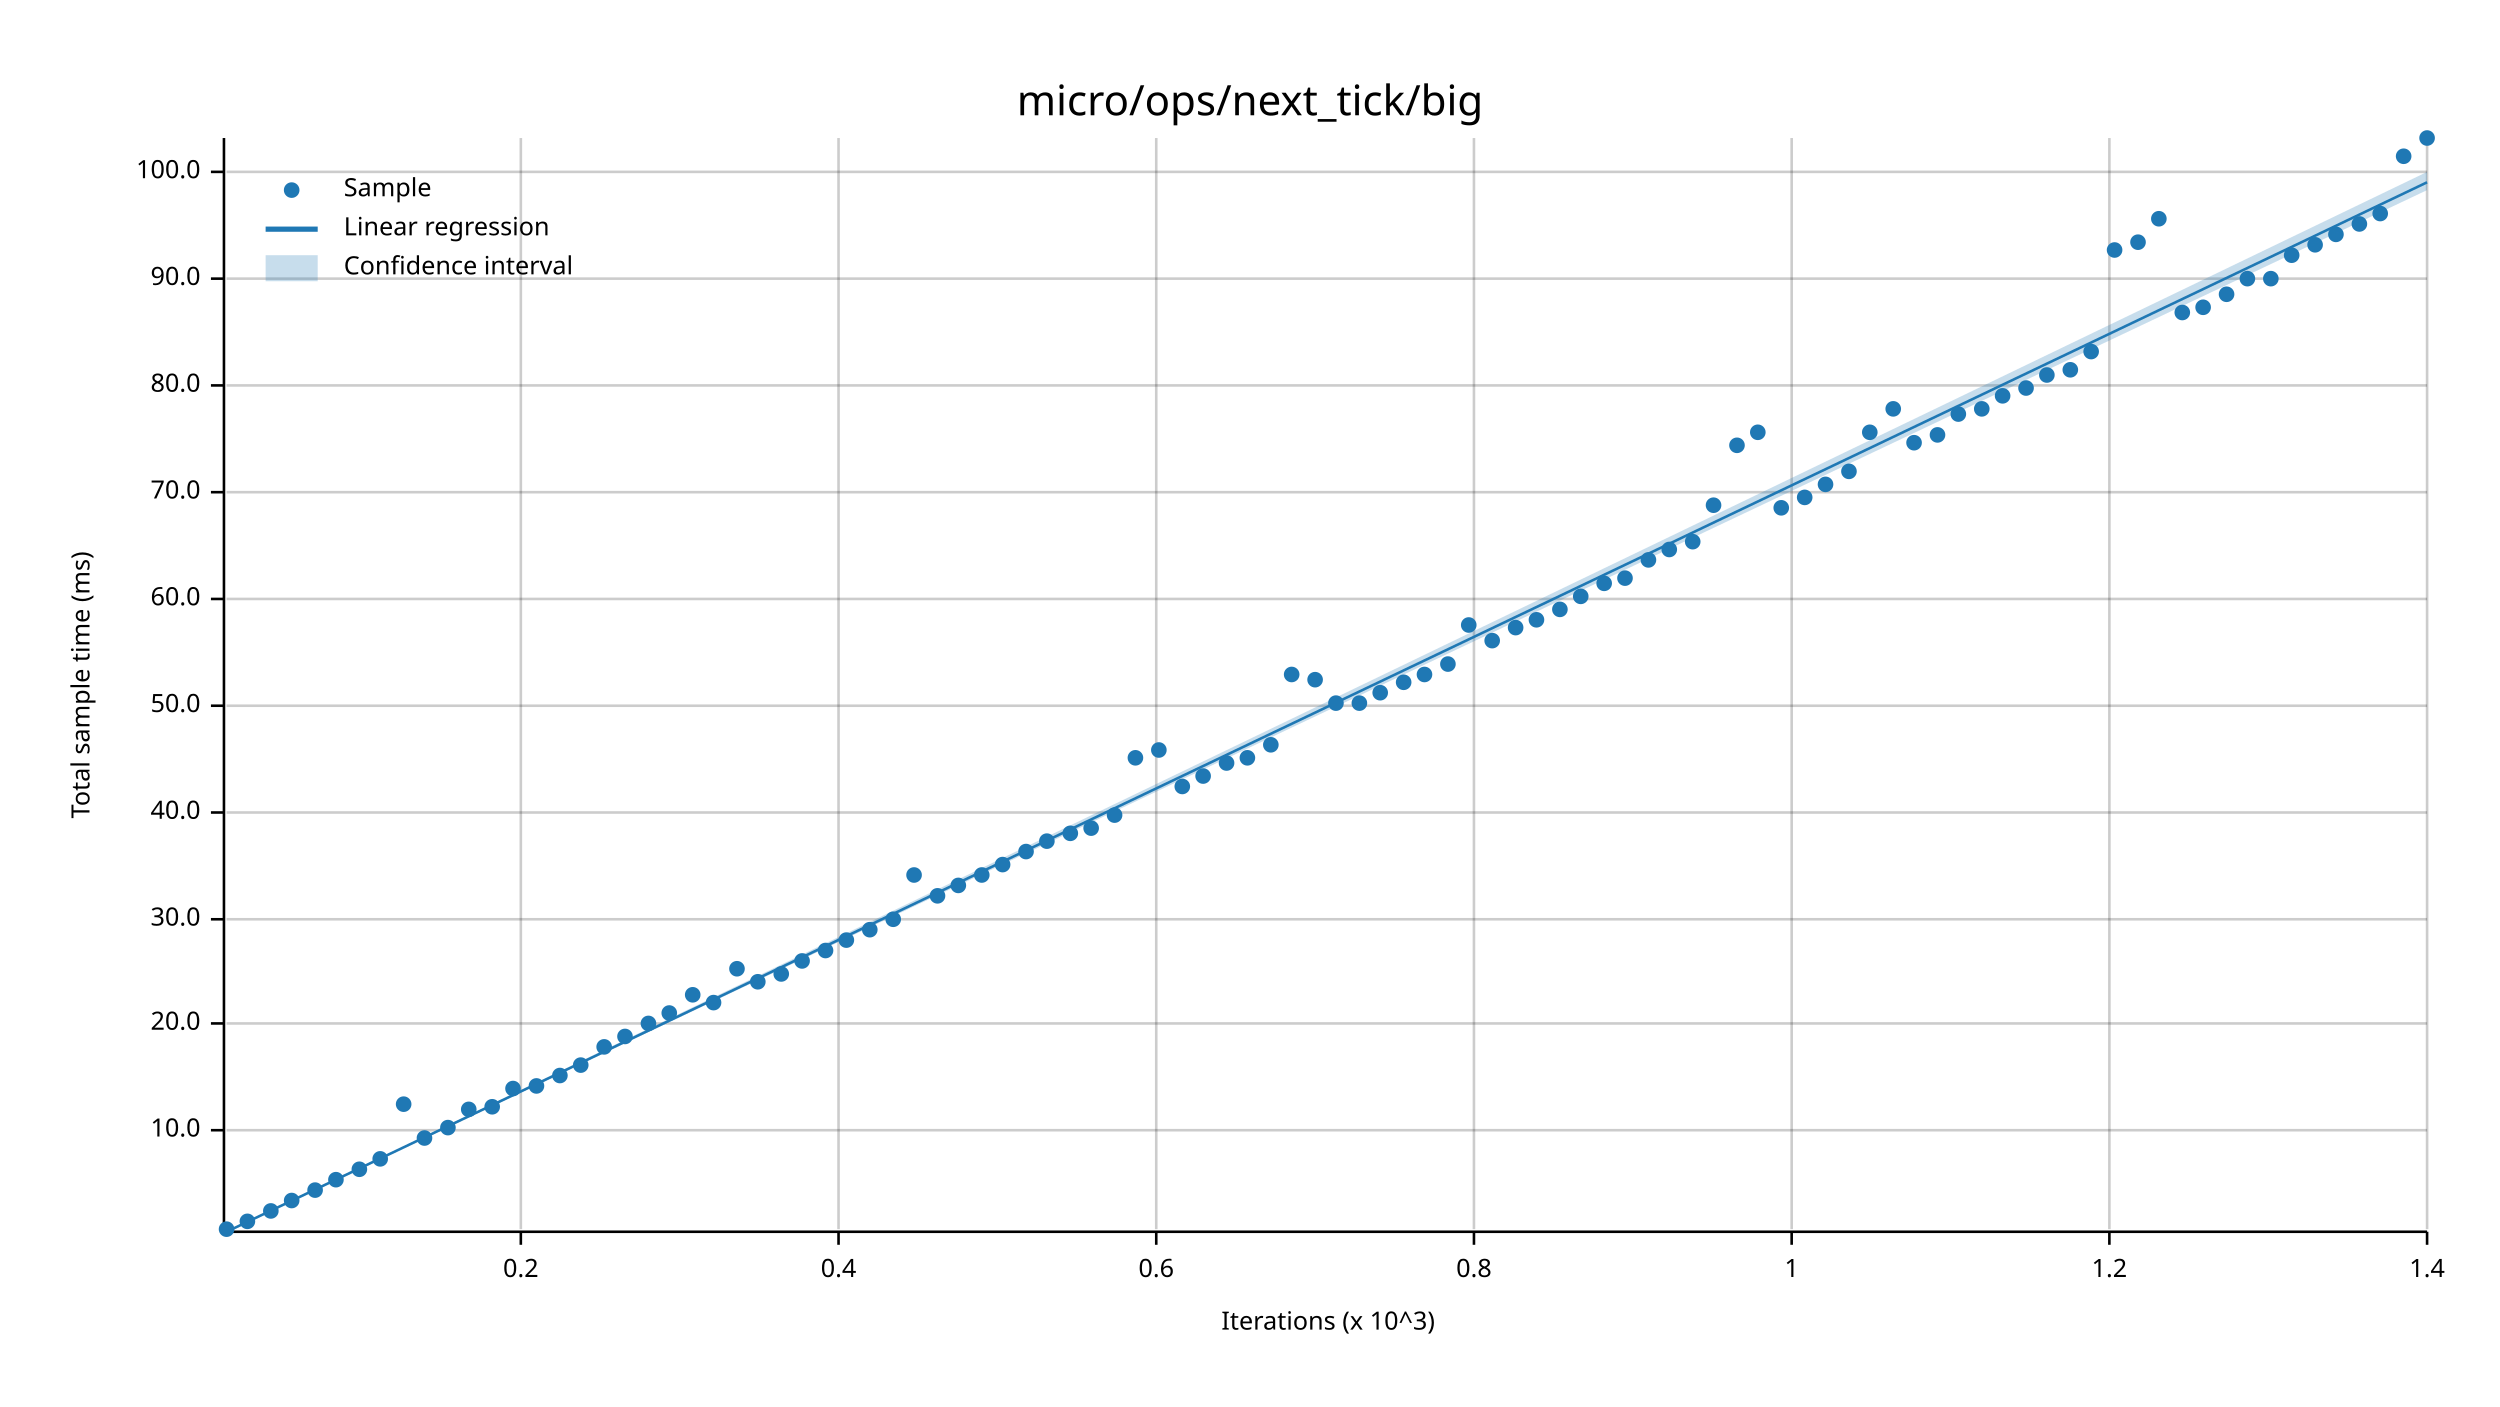
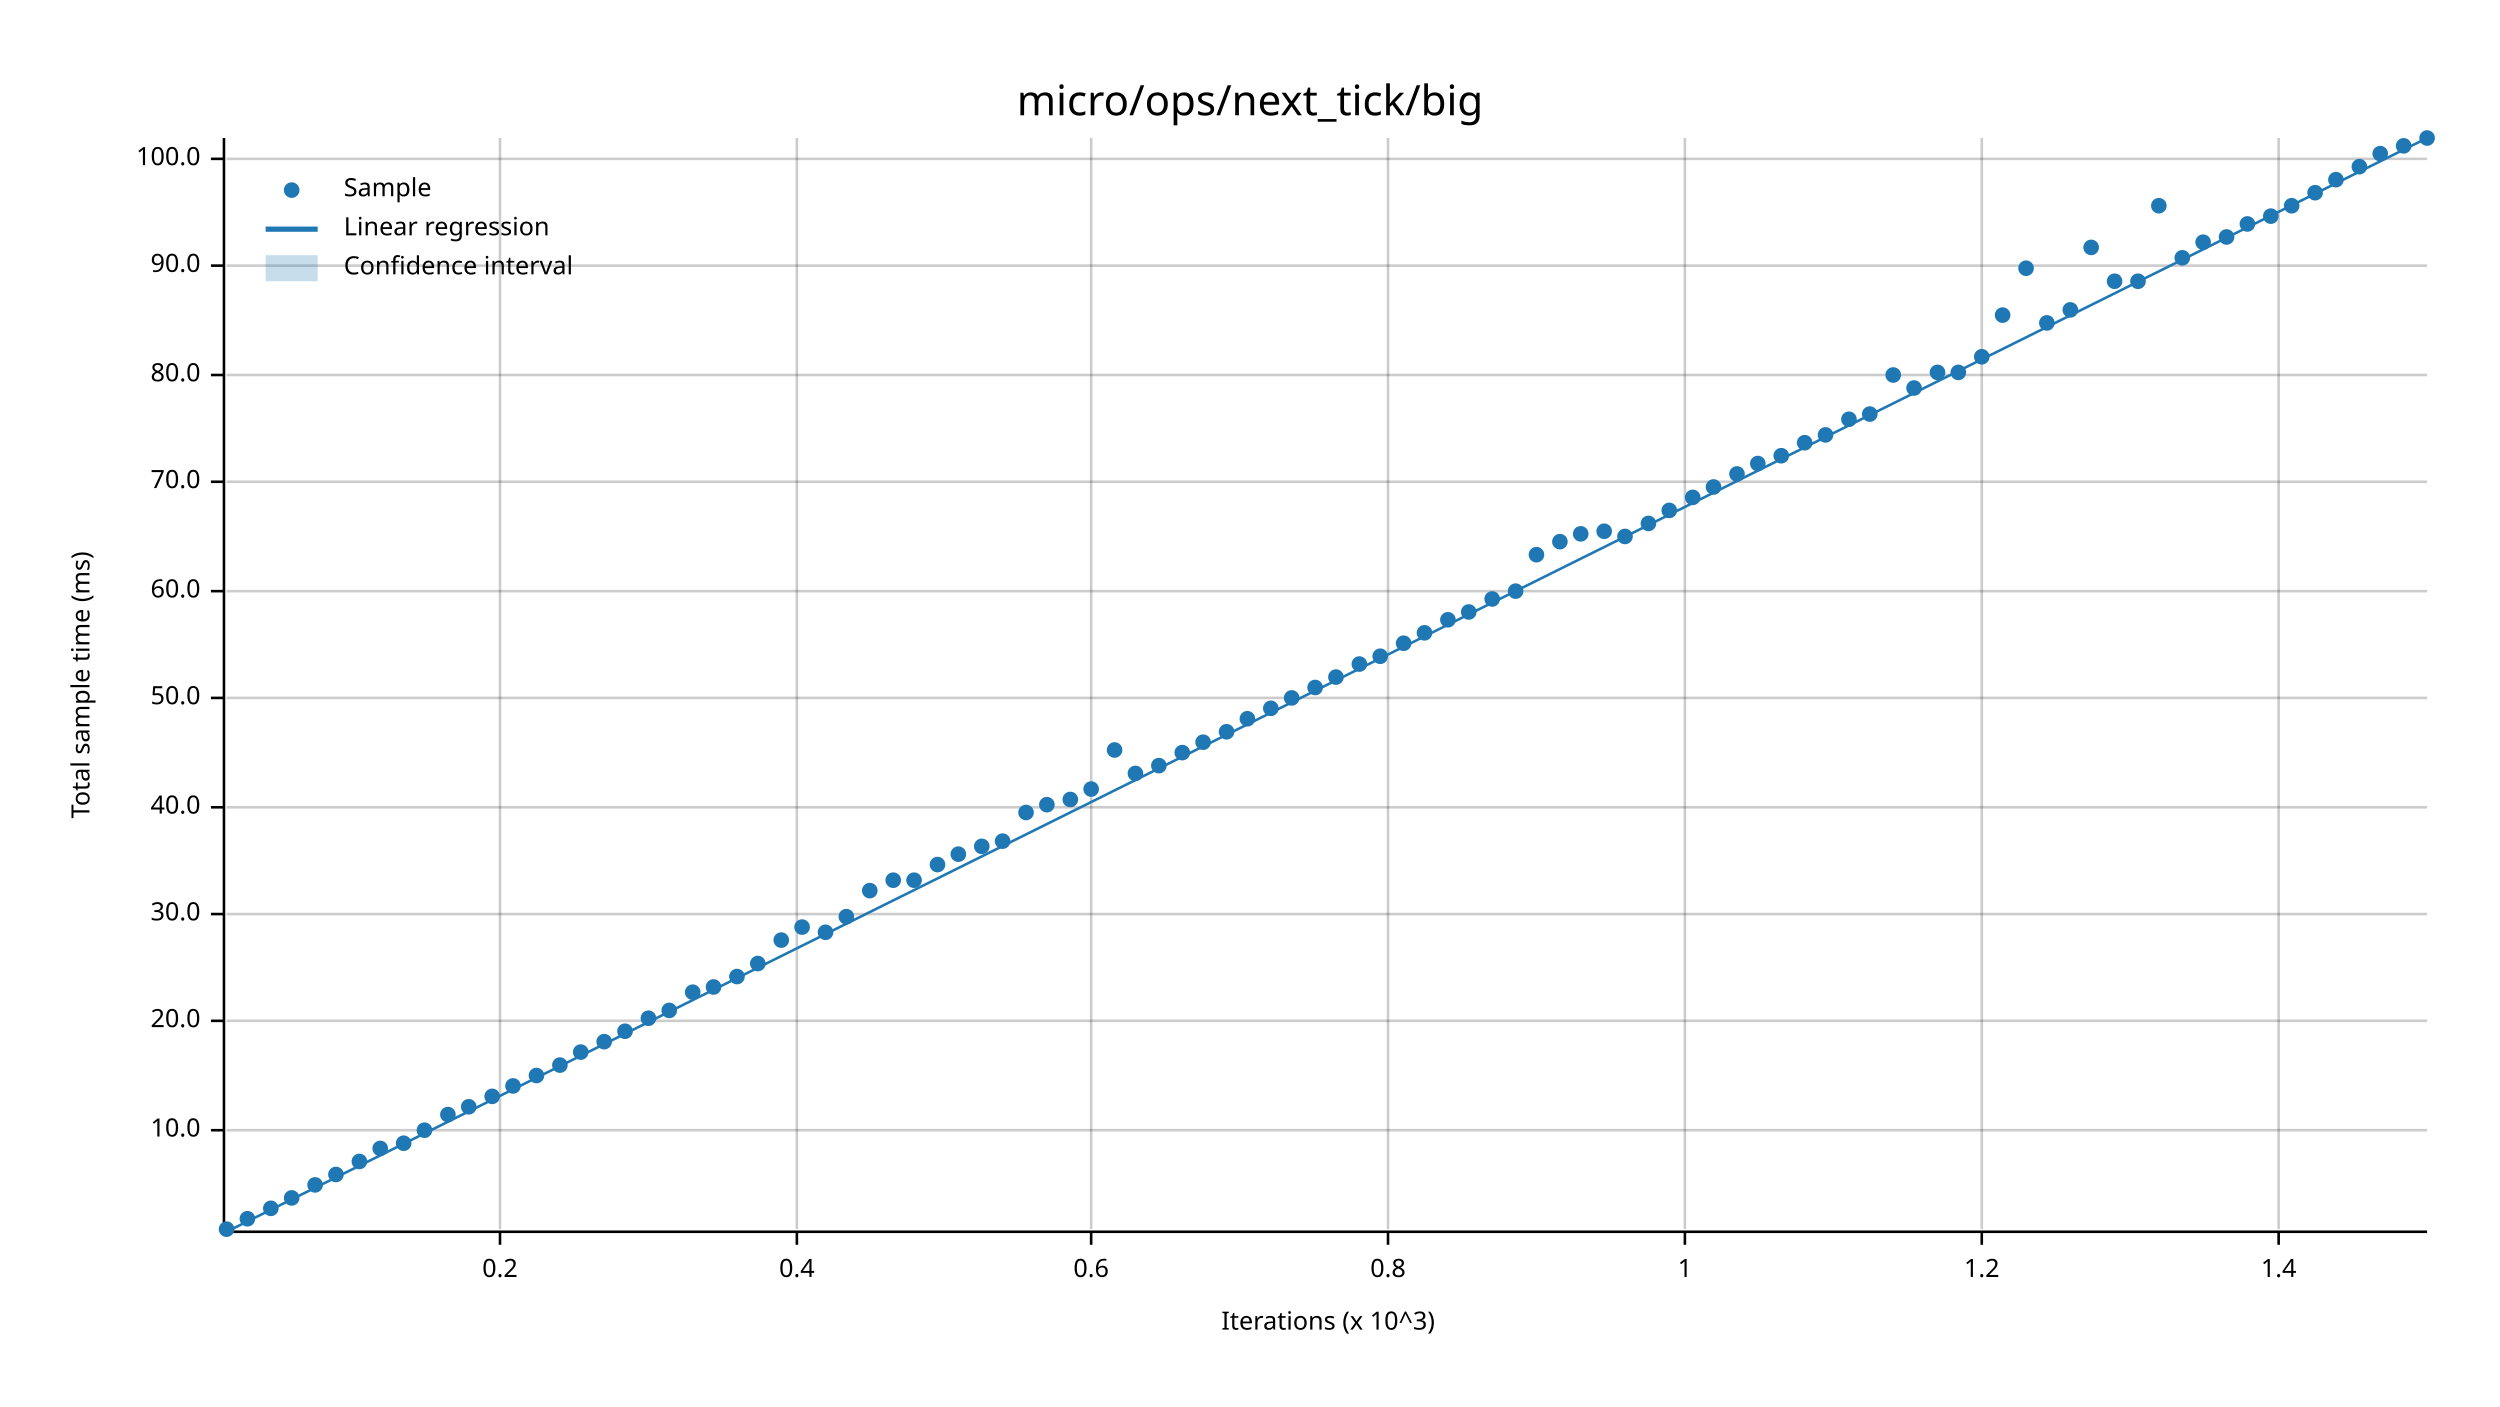
<svg xmlns="http://www.w3.org/2000/svg" width="960" height="540" viewBox="0 0 960 540">
  <text x="480" y="32" dy="0.76em" text-anchor="middle" font-family="sans-serif" font-size="16.129" opacity="1" fill="#000000">
micro/ops/next_tick/big
</text>
  <text x="27" y="263" dy="0.76em" text-anchor="middle" font-family="sans-serif" font-size="9.677" opacity="1" fill="#000000" transform="rotate(270, 27, 263)">
Total sample time (ms)
</text>
  <text x="510" y="513" dy="-0.5ex" text-anchor="middle" font-family="sans-serif" font-size="9.677" opacity="1" fill="#000000">
Iterations (x 10^3)
</text>
-   <line opacity="0.2" stroke="#000000" stroke-width="1" x1="200" y1="472" x2="200" y2="53" />
-   <line opacity="0.2" stroke="#000000" stroke-width="1" x1="322" y1="472" x2="322" y2="53" />
-   <line opacity="0.2" stroke="#000000" stroke-width="1" x1="444" y1="472" x2="444" y2="53" />
-   <line opacity="0.2" stroke="#000000" stroke-width="1" x1="566" y1="472" x2="566" y2="53" />
-   <line opacity="0.2" stroke="#000000" stroke-width="1" x1="688" y1="472" x2="688" y2="53" />
-   <line opacity="0.2" stroke="#000000" stroke-width="1" x1="810" y1="472" x2="810" y2="53" />
-   <line opacity="0.2" stroke="#000000" stroke-width="1" x1="932" y1="472" x2="932" y2="53" />
+   <line opacity="0.2" stroke="#000000" stroke-width="1" x1="192" y1="472" x2="192" y2="53" />
+   <line opacity="0.2" stroke="#000000" stroke-width="1" x1="306" y1="472" x2="306" y2="53" />
+   <line opacity="0.2" stroke="#000000" stroke-width="1" x1="419" y1="472" x2="419" y2="53" />
+   <line opacity="0.2" stroke="#000000" stroke-width="1" x1="533" y1="472" x2="533" y2="53" />
+   <line opacity="0.2" stroke="#000000" stroke-width="1" x1="647" y1="472" x2="647" y2="53" />
+   <line opacity="0.2" stroke="#000000" stroke-width="1" x1="761" y1="472" x2="761" y2="53" />
+   <line opacity="0.2" stroke="#000000" stroke-width="1" x1="875" y1="472" x2="875" y2="53" />
  <line opacity="0.2" stroke="#000000" stroke-width="1" x1="87" y1="434" x2="932" y2="434" />
-   <line opacity="0.2" stroke="#000000" stroke-width="1" x1="87" y1="393" x2="932" y2="393" />
-   <line opacity="0.2" stroke="#000000" stroke-width="1" x1="87" y1="353" x2="932" y2="353" />
-   <line opacity="0.2" stroke="#000000" stroke-width="1" x1="87" y1="312" x2="932" y2="312" />
-   <line opacity="0.2" stroke="#000000" stroke-width="1" x1="87" y1="271" x2="932" y2="271" />
-   <line opacity="0.2" stroke="#000000" stroke-width="1" x1="87" y1="230" x2="932" y2="230" />
-   <line opacity="0.2" stroke="#000000" stroke-width="1" x1="87" y1="189" x2="932" y2="189" />
-   <line opacity="0.2" stroke="#000000" stroke-width="1" x1="87" y1="148" x2="932" y2="148" />
-   <line opacity="0.2" stroke="#000000" stroke-width="1" x1="87" y1="107" x2="932" y2="107" />
-   <line opacity="0.2" stroke="#000000" stroke-width="1" x1="87" y1="66" x2="932" y2="66" />
+   <line opacity="0.2" stroke="#000000" stroke-width="1" x1="87" y1="392" x2="932" y2="392" />
+   <line opacity="0.2" stroke="#000000" stroke-width="1" x1="87" y1="351" x2="932" y2="351" />
+   <line opacity="0.2" stroke="#000000" stroke-width="1" x1="87" y1="310" x2="932" y2="310" />
+   <line opacity="0.2" stroke="#000000" stroke-width="1" x1="87" y1="268" x2="932" y2="268" />
+   <line opacity="0.2" stroke="#000000" stroke-width="1" x1="87" y1="227" x2="932" y2="227" />
+   <line opacity="0.2" stroke="#000000" stroke-width="1" x1="87" y1="185" x2="932" y2="185" />
+   <line opacity="0.2" stroke="#000000" stroke-width="1" x1="87" y1="144" x2="932" y2="144" />
+   <line opacity="0.2" stroke="#000000" stroke-width="1" x1="87" y1="102" x2="932" y2="102" />
+   <line opacity="0.2" stroke="#000000" stroke-width="1" x1="87" y1="61" x2="932" y2="61" />
  <polyline fill="none" opacity="1" stroke="#000000" stroke-width="1" points="86,53 86,472 " />
  <text x="77" y="434" dy="0.5ex" text-anchor="end" font-family="sans-serif" font-size="9.677" opacity="1" fill="#000000">
10.0
</text>
  <polyline fill="none" opacity="1" stroke="#000000" stroke-width="1" points="81,434 86,434 " />
-   <text x="77" y="393" dy="0.5ex" text-anchor="end" font-family="sans-serif" font-size="9.677" opacity="1" fill="#000000">
+   <text x="77" y="392" dy="0.5ex" text-anchor="end" font-family="sans-serif" font-size="9.677" opacity="1" fill="#000000">
20.0
</text>
-   <polyline fill="none" opacity="1" stroke="#000000" stroke-width="1" points="81,393 86,393 " />
-   <text x="77" y="353" dy="0.5ex" text-anchor="end" font-family="sans-serif" font-size="9.677" opacity="1" fill="#000000">
+   <polyline fill="none" opacity="1" stroke="#000000" stroke-width="1" points="81,392 86,392 " />
+   <text x="77" y="351" dy="0.5ex" text-anchor="end" font-family="sans-serif" font-size="9.677" opacity="1" fill="#000000">
30.0
</text>
-   <polyline fill="none" opacity="1" stroke="#000000" stroke-width="1" points="81,353 86,353 " />
-   <text x="77" y="312" dy="0.5ex" text-anchor="end" font-family="sans-serif" font-size="9.677" opacity="1" fill="#000000">
+   <polyline fill="none" opacity="1" stroke="#000000" stroke-width="1" points="81,351 86,351 " />
+   <text x="77" y="310" dy="0.5ex" text-anchor="end" font-family="sans-serif" font-size="9.677" opacity="1" fill="#000000">
40.0
</text>
-   <polyline fill="none" opacity="1" stroke="#000000" stroke-width="1" points="81,312 86,312 " />
-   <text x="77" y="271" dy="0.5ex" text-anchor="end" font-family="sans-serif" font-size="9.677" opacity="1" fill="#000000">
+   <polyline fill="none" opacity="1" stroke="#000000" stroke-width="1" points="81,310 86,310 " />
+   <text x="77" y="268" dy="0.5ex" text-anchor="end" font-family="sans-serif" font-size="9.677" opacity="1" fill="#000000">
50.0
</text>
-   <polyline fill="none" opacity="1" stroke="#000000" stroke-width="1" points="81,271 86,271 " />
-   <text x="77" y="230" dy="0.5ex" text-anchor="end" font-family="sans-serif" font-size="9.677" opacity="1" fill="#000000">
+   <polyline fill="none" opacity="1" stroke="#000000" stroke-width="1" points="81,268 86,268 " />
+   <text x="77" y="227" dy="0.5ex" text-anchor="end" font-family="sans-serif" font-size="9.677" opacity="1" fill="#000000">
60.0
</text>
-   <polyline fill="none" opacity="1" stroke="#000000" stroke-width="1" points="81,230 86,230 " />
-   <text x="77" y="189" dy="0.5ex" text-anchor="end" font-family="sans-serif" font-size="9.677" opacity="1" fill="#000000">
+   <polyline fill="none" opacity="1" stroke="#000000" stroke-width="1" points="81,227 86,227 " />
+   <text x="77" y="185" dy="0.5ex" text-anchor="end" font-family="sans-serif" font-size="9.677" opacity="1" fill="#000000">
70.0
</text>
-   <polyline fill="none" opacity="1" stroke="#000000" stroke-width="1" points="81,189 86,189 " />
-   <text x="77" y="148" dy="0.5ex" text-anchor="end" font-family="sans-serif" font-size="9.677" opacity="1" fill="#000000">
+   <polyline fill="none" opacity="1" stroke="#000000" stroke-width="1" points="81,185 86,185 " />
+   <text x="77" y="144" dy="0.5ex" text-anchor="end" font-family="sans-serif" font-size="9.677" opacity="1" fill="#000000">
80.0
</text>
-   <polyline fill="none" opacity="1" stroke="#000000" stroke-width="1" points="81,148 86,148 " />
-   <text x="77" y="107" dy="0.5ex" text-anchor="end" font-family="sans-serif" font-size="9.677" opacity="1" fill="#000000">
+   <polyline fill="none" opacity="1" stroke="#000000" stroke-width="1" points="81,144 86,144 " />
+   <text x="77" y="102" dy="0.5ex" text-anchor="end" font-family="sans-serif" font-size="9.677" opacity="1" fill="#000000">
90.0
</text>
-   <polyline fill="none" opacity="1" stroke="#000000" stroke-width="1" points="81,107 86,107 " />
-   <text x="77" y="66" dy="0.5ex" text-anchor="end" font-family="sans-serif" font-size="9.677" opacity="1" fill="#000000">
+   <polyline fill="none" opacity="1" stroke="#000000" stroke-width="1" points="81,102 86,102 " />
+   <text x="77" y="61" dy="0.5ex" text-anchor="end" font-family="sans-serif" font-size="9.677" opacity="1" fill="#000000">
100.0
</text>
-   <polyline fill="none" opacity="1" stroke="#000000" stroke-width="1" points="81,66 86,66 " />
+   <polyline fill="none" opacity="1" stroke="#000000" stroke-width="1" points="81,61 86,61 " />
  <polyline fill="none" opacity="1" stroke="#000000" stroke-width="1" points="87,473 932,473 " />
-   <text x="200" y="483" dy="0.76em" text-anchor="middle" font-family="sans-serif" font-size="9.677" opacity="1" fill="#000000">
+   <text x="192" y="483" dy="0.76em" text-anchor="middle" font-family="sans-serif" font-size="9.677" opacity="1" fill="#000000">
0.2
</text>
-   <polyline fill="none" opacity="1" stroke="#000000" stroke-width="1" points="200,473 200,478 " />
-   <text x="322" y="483" dy="0.76em" text-anchor="middle" font-family="sans-serif" font-size="9.677" opacity="1" fill="#000000">
+   <polyline fill="none" opacity="1" stroke="#000000" stroke-width="1" points="192,473 192,478 " />
+   <text x="306" y="483" dy="0.76em" text-anchor="middle" font-family="sans-serif" font-size="9.677" opacity="1" fill="#000000">
0.4
</text>
-   <polyline fill="none" opacity="1" stroke="#000000" stroke-width="1" points="322,473 322,478 " />
-   <text x="444" y="483" dy="0.76em" text-anchor="middle" font-family="sans-serif" font-size="9.677" opacity="1" fill="#000000">
+   <polyline fill="none" opacity="1" stroke="#000000" stroke-width="1" points="306,473 306,478 " />
+   <text x="419" y="483" dy="0.76em" text-anchor="middle" font-family="sans-serif" font-size="9.677" opacity="1" fill="#000000">
0.6
</text>
-   <polyline fill="none" opacity="1" stroke="#000000" stroke-width="1" points="444,473 444,478 " />
-   <text x="566" y="483" dy="0.76em" text-anchor="middle" font-family="sans-serif" font-size="9.677" opacity="1" fill="#000000">
+   <polyline fill="none" opacity="1" stroke="#000000" stroke-width="1" points="419,473 419,478 " />
+   <text x="533" y="483" dy="0.76em" text-anchor="middle" font-family="sans-serif" font-size="9.677" opacity="1" fill="#000000">
0.8
</text>
-   <polyline fill="none" opacity="1" stroke="#000000" stroke-width="1" points="566,473 566,478 " />
-   <text x="688" y="483" dy="0.76em" text-anchor="middle" font-family="sans-serif" font-size="9.677" opacity="1" fill="#000000">
+   <polyline fill="none" opacity="1" stroke="#000000" stroke-width="1" points="533,473 533,478 " />
+   <text x="647" y="483" dy="0.76em" text-anchor="middle" font-family="sans-serif" font-size="9.677" opacity="1" fill="#000000">
1
</text>
-   <polyline fill="none" opacity="1" stroke="#000000" stroke-width="1" points="688,473 688,478 " />
-   <text x="810" y="483" dy="0.76em" text-anchor="middle" font-family="sans-serif" font-size="9.677" opacity="1" fill="#000000">
+   <polyline fill="none" opacity="1" stroke="#000000" stroke-width="1" points="647,473 647,478 " />
+   <text x="761" y="483" dy="0.76em" text-anchor="middle" font-family="sans-serif" font-size="9.677" opacity="1" fill="#000000">
1.2
</text>
-   <polyline fill="none" opacity="1" stroke="#000000" stroke-width="1" points="810,473 810,478 " />
-   <text x="932" y="483" dy="0.76em" text-anchor="middle" font-family="sans-serif" font-size="9.677" opacity="1" fill="#000000">
+   <polyline fill="none" opacity="1" stroke="#000000" stroke-width="1" points="761,473 761,478 " />
+   <text x="875" y="483" dy="0.76em" text-anchor="middle" font-family="sans-serif" font-size="9.677" opacity="1" fill="#000000">
1.4
</text>
-   <polyline fill="none" opacity="1" stroke="#000000" stroke-width="1" points="932,473 932,478 " />
+   <polyline fill="none" opacity="1" stroke="#000000" stroke-width="1" points="875,473 875,478 " />
  <circle cx="87" cy="472" r="3" opacity="1" fill="#1F78B4" stroke="none" stroke-width="1" />
-   <circle cx="95" cy="469" r="3" opacity="1" fill="#1F78B4" stroke="none" stroke-width="1" />
-   <circle cx="104" cy="465" r="3" opacity="1" fill="#1F78B4" stroke="none" stroke-width="1" />
-   <circle cx="112" cy="461" r="3" opacity="1" fill="#1F78B4" stroke="none" stroke-width="1" />
-   <circle cx="121" cy="457" r="3" opacity="1" fill="#1F78B4" stroke="none" stroke-width="1" />
-   <circle cx="129" cy="453" r="3" opacity="1" fill="#1F78B4" stroke="none" stroke-width="1" />
-   <circle cx="138" cy="449" r="3" opacity="1" fill="#1F78B4" stroke="none" stroke-width="1" />
-   <circle cx="146" cy="445" r="3" opacity="1" fill="#1F78B4" stroke="none" stroke-width="1" />
-   <circle cx="155" cy="424" r="3" opacity="1" fill="#1F78B4" stroke="none" stroke-width="1" />
-   <circle cx="163" cy="437" r="3" opacity="1" fill="#1F78B4" stroke="none" stroke-width="1" />
-   <circle cx="172" cy="433" r="3" opacity="1" fill="#1F78B4" stroke="none" stroke-width="1" />
-   <circle cx="180" cy="426" r="3" opacity="1" fill="#1F78B4" stroke="none" stroke-width="1" />
-   <circle cx="189" cy="425" r="3" opacity="1" fill="#1F78B4" stroke="none" stroke-width="1" />
-   <circle cx="197" cy="418" r="3" opacity="1" fill="#1F78B4" stroke="none" stroke-width="1" />
-   <circle cx="206" cy="417" r="3" opacity="1" fill="#1F78B4" stroke="none" stroke-width="1" />
-   <circle cx="215" cy="413" r="3" opacity="1" fill="#1F78B4" stroke="none" stroke-width="1" />
-   <circle cx="223" cy="409" r="3" opacity="1" fill="#1F78B4" stroke="none" stroke-width="1" />
-   <circle cx="232" cy="402" r="3" opacity="1" fill="#1F78B4" stroke="none" stroke-width="1" />
-   <circle cx="240" cy="398" r="3" opacity="1" fill="#1F78B4" stroke="none" stroke-width="1" />
-   <circle cx="249" cy="393" r="3" opacity="1" fill="#1F78B4" stroke="none" stroke-width="1" />
-   <circle cx="257" cy="389" r="3" opacity="1" fill="#1F78B4" stroke="none" stroke-width="1" />
-   <circle cx="266" cy="382" r="3" opacity="1" fill="#1F78B4" stroke="none" stroke-width="1" />
-   <circle cx="274" cy="385" r="3" opacity="1" fill="#1F78B4" stroke="none" stroke-width="1" />
-   <circle cx="283" cy="372" r="3" opacity="1" fill="#1F78B4" stroke="none" stroke-width="1" />
-   <circle cx="291" cy="377" r="3" opacity="1" fill="#1F78B4" stroke="none" stroke-width="1" />
-   <circle cx="300" cy="374" r="3" opacity="1" fill="#1F78B4" stroke="none" stroke-width="1" />
-   <circle cx="308" cy="369" r="3" opacity="1" fill="#1F78B4" stroke="none" stroke-width="1" />
-   <circle cx="317" cy="365" r="3" opacity="1" fill="#1F78B4" stroke="none" stroke-width="1" />
-   <circle cx="325" cy="361" r="3" opacity="1" fill="#1F78B4" stroke="none" stroke-width="1" />
-   <circle cx="334" cy="357" r="3" opacity="1" fill="#1F78B4" stroke="none" stroke-width="1" />
-   <circle cx="343" cy="353" r="3" opacity="1" fill="#1F78B4" stroke="none" stroke-width="1" />
-   <circle cx="351" cy="336" r="3" opacity="1" fill="#1F78B4" stroke="none" stroke-width="1" />
-   <circle cx="360" cy="344" r="3" opacity="1" fill="#1F78B4" stroke="none" stroke-width="1" />
-   <circle cx="368" cy="340" r="3" opacity="1" fill="#1F78B4" stroke="none" stroke-width="1" />
-   <circle cx="377" cy="336" r="3" opacity="1" fill="#1F78B4" stroke="none" stroke-width="1" />
-   <circle cx="385" cy="332" r="3" opacity="1" fill="#1F78B4" stroke="none" stroke-width="1" />
-   <circle cx="394" cy="327" r="3" opacity="1" fill="#1F78B4" stroke="none" stroke-width="1" />
-   <circle cx="402" cy="323" r="3" opacity="1" fill="#1F78B4" stroke="none" stroke-width="1" />
-   <circle cx="411" cy="320" r="3" opacity="1" fill="#1F78B4" stroke="none" stroke-width="1" />
-   <circle cx="419" cy="318" r="3" opacity="1" fill="#1F78B4" stroke="none" stroke-width="1" />
-   <circle cx="428" cy="313" r="3" opacity="1" fill="#1F78B4" stroke="none" stroke-width="1" />
-   <circle cx="436" cy="291" r="3" opacity="1" fill="#1F78B4" stroke="none" stroke-width="1" />
-   <circle cx="445" cy="288" r="3" opacity="1" fill="#1F78B4" stroke="none" stroke-width="1" />
-   <circle cx="454" cy="302" r="3" opacity="1" fill="#1F78B4" stroke="none" stroke-width="1" />
-   <circle cx="462" cy="298" r="3" opacity="1" fill="#1F78B4" stroke="none" stroke-width="1" />
-   <circle cx="471" cy="293" r="3" opacity="1" fill="#1F78B4" stroke="none" stroke-width="1" />
-   <circle cx="479" cy="291" r="3" opacity="1" fill="#1F78B4" stroke="none" stroke-width="1" />
-   <circle cx="488" cy="286" r="3" opacity="1" fill="#1F78B4" stroke="none" stroke-width="1" />
-   <circle cx="496" cy="259" r="3" opacity="1" fill="#1F78B4" stroke="none" stroke-width="1" />
-   <circle cx="505" cy="261" r="3" opacity="1" fill="#1F78B4" stroke="none" stroke-width="1" />
-   <circle cx="513" cy="270" r="3" opacity="1" fill="#1F78B4" stroke="none" stroke-width="1" />
-   <circle cx="522" cy="270" r="3" opacity="1" fill="#1F78B4" stroke="none" stroke-width="1" />
-   <circle cx="530" cy="266" r="3" opacity="1" fill="#1F78B4" stroke="none" stroke-width="1" />
-   <circle cx="539" cy="262" r="3" opacity="1" fill="#1F78B4" stroke="none" stroke-width="1" />
-   <circle cx="547" cy="259" r="3" opacity="1" fill="#1F78B4" stroke="none" stroke-width="1" />
-   <circle cx="556" cy="255" r="3" opacity="1" fill="#1F78B4" stroke="none" stroke-width="1" />
-   <circle cx="564" cy="240" r="3" opacity="1" fill="#1F78B4" stroke="none" stroke-width="1" />
-   <circle cx="573" cy="246" r="3" opacity="1" fill="#1F78B4" stroke="none" stroke-width="1" />
-   <circle cx="582" cy="241" r="3" opacity="1" fill="#1F78B4" stroke="none" stroke-width="1" />
-   <circle cx="590" cy="238" r="3" opacity="1" fill="#1F78B4" stroke="none" stroke-width="1" />
-   <circle cx="599" cy="234" r="3" opacity="1" fill="#1F78B4" stroke="none" stroke-width="1" />
-   <circle cx="607" cy="229" r="3" opacity="1" fill="#1F78B4" stroke="none" stroke-width="1" />
-   <circle cx="616" cy="224" r="3" opacity="1" fill="#1F78B4" stroke="none" stroke-width="1" />
-   <circle cx="624" cy="222" r="3" opacity="1" fill="#1F78B4" stroke="none" stroke-width="1" />
-   <circle cx="633" cy="215" r="3" opacity="1" fill="#1F78B4" stroke="none" stroke-width="1" />
-   <circle cx="641" cy="211" r="3" opacity="1" fill="#1F78B4" stroke="none" stroke-width="1" />
-   <circle cx="650" cy="208" r="3" opacity="1" fill="#1F78B4" stroke="none" stroke-width="1" />
-   <circle cx="658" cy="194" r="3" opacity="1" fill="#1F78B4" stroke="none" stroke-width="1" />
-   <circle cx="667" cy="171" r="3" opacity="1" fill="#1F78B4" stroke="none" stroke-width="1" />
-   <circle cx="675" cy="166" r="3" opacity="1" fill="#1F78B4" stroke="none" stroke-width="1" />
-   <circle cx="684" cy="195" r="3" opacity="1" fill="#1F78B4" stroke="none" stroke-width="1" />
-   <circle cx="693" cy="191" r="3" opacity="1" fill="#1F78B4" stroke="none" stroke-width="1" />
-   <circle cx="701" cy="186" r="3" opacity="1" fill="#1F78B4" stroke="none" stroke-width="1" />
-   <circle cx="710" cy="181" r="3" opacity="1" fill="#1F78B4" stroke="none" stroke-width="1" />
-   <circle cx="718" cy="166" r="3" opacity="1" fill="#1F78B4" stroke="none" stroke-width="1" />
-   <circle cx="727" cy="157" r="3" opacity="1" fill="#1F78B4" stroke="none" stroke-width="1" />
-   <circle cx="735" cy="170" r="3" opacity="1" fill="#1F78B4" stroke="none" stroke-width="1" />
-   <circle cx="744" cy="167" r="3" opacity="1" fill="#1F78B4" stroke="none" stroke-width="1" />
-   <circle cx="752" cy="159" r="3" opacity="1" fill="#1F78B4" stroke="none" stroke-width="1" />
-   <circle cx="761" cy="157" r="3" opacity="1" fill="#1F78B4" stroke="none" stroke-width="1" />
-   <circle cx="769" cy="152" r="3" opacity="1" fill="#1F78B4" stroke="none" stroke-width="1" />
-   <circle cx="778" cy="149" r="3" opacity="1" fill="#1F78B4" stroke="none" stroke-width="1" />
-   <circle cx="786" cy="144" r="3" opacity="1" fill="#1F78B4" stroke="none" stroke-width="1" />
-   <circle cx="795" cy="142" r="3" opacity="1" fill="#1F78B4" stroke="none" stroke-width="1" />
-   <circle cx="803" cy="135" r="3" opacity="1" fill="#1F78B4" stroke="none" stroke-width="1" />
-   <circle cx="812" cy="96" r="3" opacity="1" fill="#1F78B4" stroke="none" stroke-width="1" />
-   <circle cx="821" cy="93" r="3" opacity="1" fill="#1F78B4" stroke="none" stroke-width="1" />
-   <circle cx="829" cy="84" r="3" opacity="1" fill="#1F78B4" stroke="none" stroke-width="1" />
-   <circle cx="838" cy="120" r="3" opacity="1" fill="#1F78B4" stroke="none" stroke-width="1" />
-   <circle cx="846" cy="118" r="3" opacity="1" fill="#1F78B4" stroke="none" stroke-width="1" />
-   <circle cx="855" cy="113" r="3" opacity="1" fill="#1F78B4" stroke="none" stroke-width="1" />
-   <circle cx="863" cy="107" r="3" opacity="1" fill="#1F78B4" stroke="none" stroke-width="1" />
-   <circle cx="872" cy="107" r="3" opacity="1" fill="#1F78B4" stroke="none" stroke-width="1" />
-   <circle cx="880" cy="98" r="3" opacity="1" fill="#1F78B4" stroke="none" stroke-width="1" />
-   <circle cx="889" cy="94" r="3" opacity="1" fill="#1F78B4" stroke="none" stroke-width="1" />
-   <circle cx="897" cy="90" r="3" opacity="1" fill="#1F78B4" stroke="none" stroke-width="1" />
-   <circle cx="906" cy="86" r="3" opacity="1" fill="#1F78B4" stroke="none" stroke-width="1" />
-   <circle cx="914" cy="82" r="3" opacity="1" fill="#1F78B4" stroke="none" stroke-width="1" />
-   <circle cx="923" cy="60" r="3" opacity="1" fill="#1F78B4" stroke="none" stroke-width="1" />
+   <circle cx="95" cy="468" r="3" opacity="1" fill="#1F78B4" stroke="none" stroke-width="1" />
+   <circle cx="104" cy="464" r="3" opacity="1" fill="#1F78B4" stroke="none" stroke-width="1" />
+   <circle cx="112" cy="460" r="3" opacity="1" fill="#1F78B4" stroke="none" stroke-width="1" />
+   <circle cx="121" cy="455" r="3" opacity="1" fill="#1F78B4" stroke="none" stroke-width="1" />
+   <circle cx="129" cy="451" r="3" opacity="1" fill="#1F78B4" stroke="none" stroke-width="1" />
+   <circle cx="138" cy="446" r="3" opacity="1" fill="#1F78B4" stroke="none" stroke-width="1" />
+   <circle cx="146" cy="441" r="3" opacity="1" fill="#1F78B4" stroke="none" stroke-width="1" />
+   <circle cx="155" cy="439" r="3" opacity="1" fill="#1F78B4" stroke="none" stroke-width="1" />
+   <circle cx="163" cy="434" r="3" opacity="1" fill="#1F78B4" stroke="none" stroke-width="1" />
+   <circle cx="172" cy="428" r="3" opacity="1" fill="#1F78B4" stroke="none" stroke-width="1" />
+   <circle cx="180" cy="425" r="3" opacity="1" fill="#1F78B4" stroke="none" stroke-width="1" />
+   <circle cx="189" cy="421" r="3" opacity="1" fill="#1F78B4" stroke="none" stroke-width="1" />
+   <circle cx="197" cy="417" r="3" opacity="1" fill="#1F78B4" stroke="none" stroke-width="1" />
+   <circle cx="206" cy="413" r="3" opacity="1" fill="#1F78B4" stroke="none" stroke-width="1" />
+   <circle cx="215" cy="409" r="3" opacity="1" fill="#1F78B4" stroke="none" stroke-width="1" />
+   <circle cx="223" cy="404" r="3" opacity="1" fill="#1F78B4" stroke="none" stroke-width="1" />
+   <circle cx="232" cy="400" r="3" opacity="1" fill="#1F78B4" stroke="none" stroke-width="1" />
+   <circle cx="240" cy="396" r="3" opacity="1" fill="#1F78B4" stroke="none" stroke-width="1" />
+   <circle cx="249" cy="391" r="3" opacity="1" fill="#1F78B4" stroke="none" stroke-width="1" />
+   <circle cx="257" cy="388" r="3" opacity="1" fill="#1F78B4" stroke="none" stroke-width="1" />
+   <circle cx="266" cy="381" r="3" opacity="1" fill="#1F78B4" stroke="none" stroke-width="1" />
+   <circle cx="274" cy="379" r="3" opacity="1" fill="#1F78B4" stroke="none" stroke-width="1" />
+   <circle cx="283" cy="375" r="3" opacity="1" fill="#1F78B4" stroke="none" stroke-width="1" />
+   <circle cx="291" cy="370" r="3" opacity="1" fill="#1F78B4" stroke="none" stroke-width="1" />
+   <circle cx="300" cy="361" r="3" opacity="1" fill="#1F78B4" stroke="none" stroke-width="1" />
+   <circle cx="308" cy="356" r="3" opacity="1" fill="#1F78B4" stroke="none" stroke-width="1" />
+   <circle cx="317" cy="358" r="3" opacity="1" fill="#1F78B4" stroke="none" stroke-width="1" />
+   <circle cx="325" cy="352" r="3" opacity="1" fill="#1F78B4" stroke="none" stroke-width="1" />
+   <circle cx="334" cy="342" r="3" opacity="1" fill="#1F78B4" stroke="none" stroke-width="1" />
+   <circle cx="343" cy="338" r="3" opacity="1" fill="#1F78B4" stroke="none" stroke-width="1" />
+   <circle cx="351" cy="338" r="3" opacity="1" fill="#1F78B4" stroke="none" stroke-width="1" />
+   <circle cx="360" cy="332" r="3" opacity="1" fill="#1F78B4" stroke="none" stroke-width="1" />
+   <circle cx="368" cy="328" r="3" opacity="1" fill="#1F78B4" stroke="none" stroke-width="1" />
+   <circle cx="377" cy="325" r="3" opacity="1" fill="#1F78B4" stroke="none" stroke-width="1" />
+   <circle cx="385" cy="323" r="3" opacity="1" fill="#1F78B4" stroke="none" stroke-width="1" />
+   <circle cx="394" cy="312" r="3" opacity="1" fill="#1F78B4" stroke="none" stroke-width="1" />
+   <circle cx="402" cy="309" r="3" opacity="1" fill="#1F78B4" stroke="none" stroke-width="1" />
+   <circle cx="411" cy="307" r="3" opacity="1" fill="#1F78B4" stroke="none" stroke-width="1" />
+   <circle cx="419" cy="303" r="3" opacity="1" fill="#1F78B4" stroke="none" stroke-width="1" />
+   <circle cx="428" cy="288" r="3" opacity="1" fill="#1F78B4" stroke="none" stroke-width="1" />
+   <circle cx="436" cy="297" r="3" opacity="1" fill="#1F78B4" stroke="none" stroke-width="1" />
+   <circle cx="445" cy="294" r="3" opacity="1" fill="#1F78B4" stroke="none" stroke-width="1" />
+   <circle cx="454" cy="289" r="3" opacity="1" fill="#1F78B4" stroke="none" stroke-width="1" />
+   <circle cx="462" cy="285" r="3" opacity="1" fill="#1F78B4" stroke="none" stroke-width="1" />
+   <circle cx="471" cy="281" r="3" opacity="1" fill="#1F78B4" stroke="none" stroke-width="1" />
+   <circle cx="479" cy="276" r="3" opacity="1" fill="#1F78B4" stroke="none" stroke-width="1" />
+   <circle cx="488" cy="272" r="3" opacity="1" fill="#1F78B4" stroke="none" stroke-width="1" />
+   <circle cx="496" cy="268" r="3" opacity="1" fill="#1F78B4" stroke="none" stroke-width="1" />
+   <circle cx="505" cy="264" r="3" opacity="1" fill="#1F78B4" stroke="none" stroke-width="1" />
+   <circle cx="513" cy="260" r="3" opacity="1" fill="#1F78B4" stroke="none" stroke-width="1" />
+   <circle cx="522" cy="255" r="3" opacity="1" fill="#1F78B4" stroke="none" stroke-width="1" />
+   <circle cx="530" cy="252" r="3" opacity="1" fill="#1F78B4" stroke="none" stroke-width="1" />
+   <circle cx="539" cy="247" r="3" opacity="1" fill="#1F78B4" stroke="none" stroke-width="1" />
+   <circle cx="547" cy="243" r="3" opacity="1" fill="#1F78B4" stroke="none" stroke-width="1" />
+   <circle cx="556" cy="238" r="3" opacity="1" fill="#1F78B4" stroke="none" stroke-width="1" />
+   <circle cx="564" cy="235" r="3" opacity="1" fill="#1F78B4" stroke="none" stroke-width="1" />
+   <circle cx="573" cy="230" r="3" opacity="1" fill="#1F78B4" stroke="none" stroke-width="1" />
+   <circle cx="582" cy="227" r="3" opacity="1" fill="#1F78B4" stroke="none" stroke-width="1" />
+   <circle cx="590" cy="213" r="3" opacity="1" fill="#1F78B4" stroke="none" stroke-width="1" />
+   <circle cx="599" cy="208" r="3" opacity="1" fill="#1F78B4" stroke="none" stroke-width="1" />
+   <circle cx="607" cy="205" r="3" opacity="1" fill="#1F78B4" stroke="none" stroke-width="1" />
+   <circle cx="616" cy="204" r="3" opacity="1" fill="#1F78B4" stroke="none" stroke-width="1" />
+   <circle cx="624" cy="206" r="3" opacity="1" fill="#1F78B4" stroke="none" stroke-width="1" />
+   <circle cx="633" cy="201" r="3" opacity="1" fill="#1F78B4" stroke="none" stroke-width="1" />
+   <circle cx="641" cy="196" r="3" opacity="1" fill="#1F78B4" stroke="none" stroke-width="1" />
+   <circle cx="650" cy="191" r="3" opacity="1" fill="#1F78B4" stroke="none" stroke-width="1" />
+   <circle cx="658" cy="187" r="3" opacity="1" fill="#1F78B4" stroke="none" stroke-width="1" />
+   <circle cx="667" cy="182" r="3" opacity="1" fill="#1F78B4" stroke="none" stroke-width="1" />
+   <circle cx="675" cy="178" r="3" opacity="1" fill="#1F78B4" stroke="none" stroke-width="1" />
+   <circle cx="684" cy="175" r="3" opacity="1" fill="#1F78B4" stroke="none" stroke-width="1" />
+   <circle cx="693" cy="170" r="3" opacity="1" fill="#1F78B4" stroke="none" stroke-width="1" />
+   <circle cx="701" cy="167" r="3" opacity="1" fill="#1F78B4" stroke="none" stroke-width="1" />
+   <circle cx="710" cy="161" r="3" opacity="1" fill="#1F78B4" stroke="none" stroke-width="1" />
+   <circle cx="718" cy="159" r="3" opacity="1" fill="#1F78B4" stroke="none" stroke-width="1" />
+   <circle cx="727" cy="144" r="3" opacity="1" fill="#1F78B4" stroke="none" stroke-width="1" />
+   <circle cx="735" cy="149" r="3" opacity="1" fill="#1F78B4" stroke="none" stroke-width="1" />
+   <circle cx="744" cy="143" r="3" opacity="1" fill="#1F78B4" stroke="none" stroke-width="1" />
+   <circle cx="752" cy="143" r="3" opacity="1" fill="#1F78B4" stroke="none" stroke-width="1" />
+   <circle cx="761" cy="137" r="3" opacity="1" fill="#1F78B4" stroke="none" stroke-width="1" />
+   <circle cx="769" cy="121" r="3" opacity="1" fill="#1F78B4" stroke="none" stroke-width="1" />
+   <circle cx="778" cy="103" r="3" opacity="1" fill="#1F78B4" stroke="none" stroke-width="1" />
+   <circle cx="786" cy="124" r="3" opacity="1" fill="#1F78B4" stroke="none" stroke-width="1" />
+   <circle cx="795" cy="119" r="3" opacity="1" fill="#1F78B4" stroke="none" stroke-width="1" />
+   <circle cx="803" cy="95" r="3" opacity="1" fill="#1F78B4" stroke="none" stroke-width="1" />
+   <circle cx="812" cy="108" r="3" opacity="1" fill="#1F78B4" stroke="none" stroke-width="1" />
+   <circle cx="821" cy="108" r="3" opacity="1" fill="#1F78B4" stroke="none" stroke-width="1" />
+   <circle cx="829" cy="79" r="3" opacity="1" fill="#1F78B4" stroke="none" stroke-width="1" />
+   <circle cx="838" cy="99" r="3" opacity="1" fill="#1F78B4" stroke="none" stroke-width="1" />
+   <circle cx="846" cy="93" r="3" opacity="1" fill="#1F78B4" stroke="none" stroke-width="1" />
+   <circle cx="855" cy="91" r="3" opacity="1" fill="#1F78B4" stroke="none" stroke-width="1" />
+   <circle cx="863" cy="86" r="3" opacity="1" fill="#1F78B4" stroke="none" stroke-width="1" />
+   <circle cx="872" cy="83" r="3" opacity="1" fill="#1F78B4" stroke="none" stroke-width="1" />
+   <circle cx="880" cy="79" r="3" opacity="1" fill="#1F78B4" stroke="none" stroke-width="1" />
+   <circle cx="889" cy="74" r="3" opacity="1" fill="#1F78B4" stroke="none" stroke-width="1" />
+   <circle cx="897" cy="69" r="3" opacity="1" fill="#1F78B4" stroke="none" stroke-width="1" />
+   <circle cx="906" cy="64" r="3" opacity="1" fill="#1F78B4" stroke="none" stroke-width="1" />
+   <circle cx="914" cy="59" r="3" opacity="1" fill="#1F78B4" stroke="none" stroke-width="1" />
+   <circle cx="923" cy="56" r="3" opacity="1" fill="#1F78B4" stroke="none" stroke-width="1" />
  <circle cx="932" cy="53" r="3" opacity="1" fill="#1F78B4" stroke="none" stroke-width="1" />
-   <polyline fill="none" opacity="1" stroke="#1F78B4" stroke-width="1" points="87,473 932,70 " />
-   <polygon opacity="0.25" fill="#1F78B4" points="87,473 932,73 932,66 " />
+   <polyline fill="none" opacity="1" stroke="#1F78B4" stroke-width="1" points="87,473 932,53 " />
+   <polygon opacity="0.25" fill="#1F78B4" points="87,473 932,53 932,53 " />
  <text x="132" y="68" dy="0.76em" text-anchor="start" font-family="sans-serif" font-size="9.677" opacity="1" fill="#000000">
Sample
</text>
  <text x="132" y="83" dy="0.76em" text-anchor="start" font-family="sans-serif" font-size="9.677" opacity="1" fill="#000000">
Linear regression
</text>
  <text x="132" y="98" dy="0.76em" text-anchor="start" font-family="sans-serif" font-size="9.677" opacity="1" fill="#000000">
Confidence interval
</text>
  <circle cx="112" cy="73" r="3" opacity="1" fill="#1F78B4" stroke="none" stroke-width="1" />
  <polyline fill="none" opacity="1" stroke="#1F78B4" stroke-width="2" points="102,88 122,88 " />
  <rect x="102" y="98" width="20" height="10" opacity="0.25" fill="#1F78B4" stroke="none" />
</svg>
